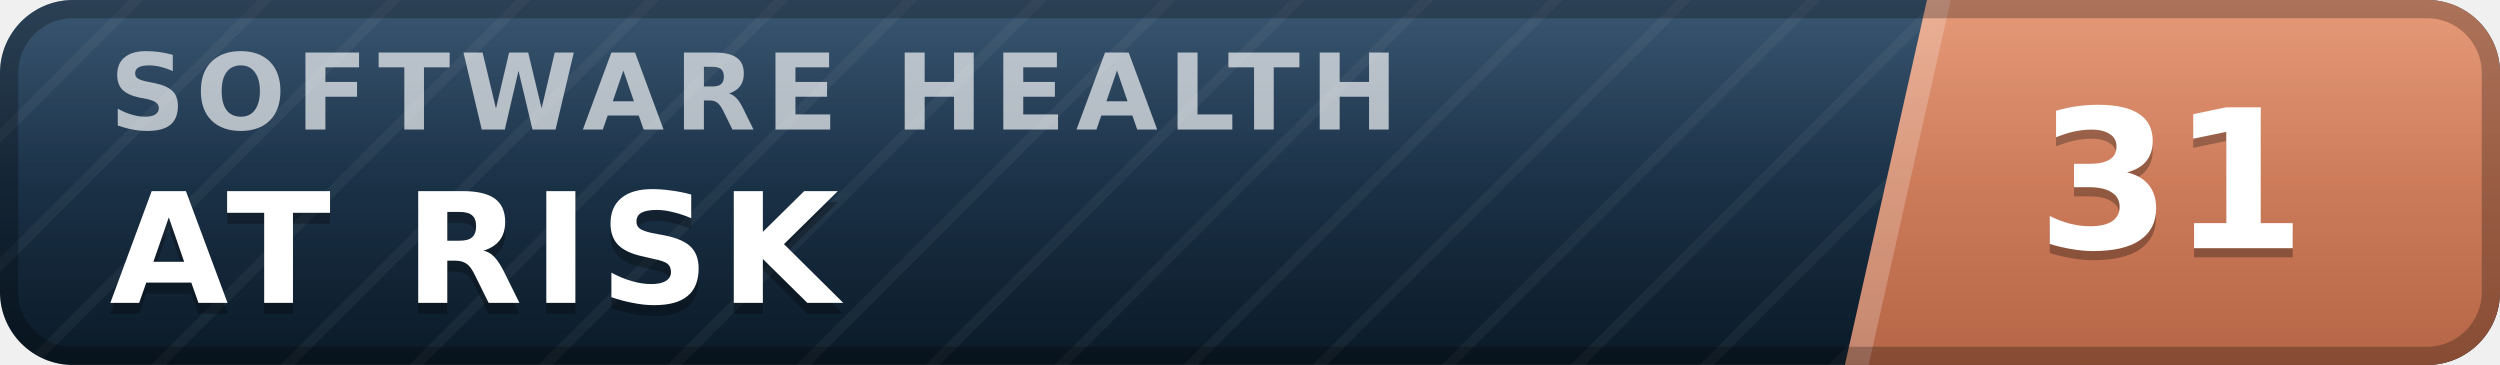
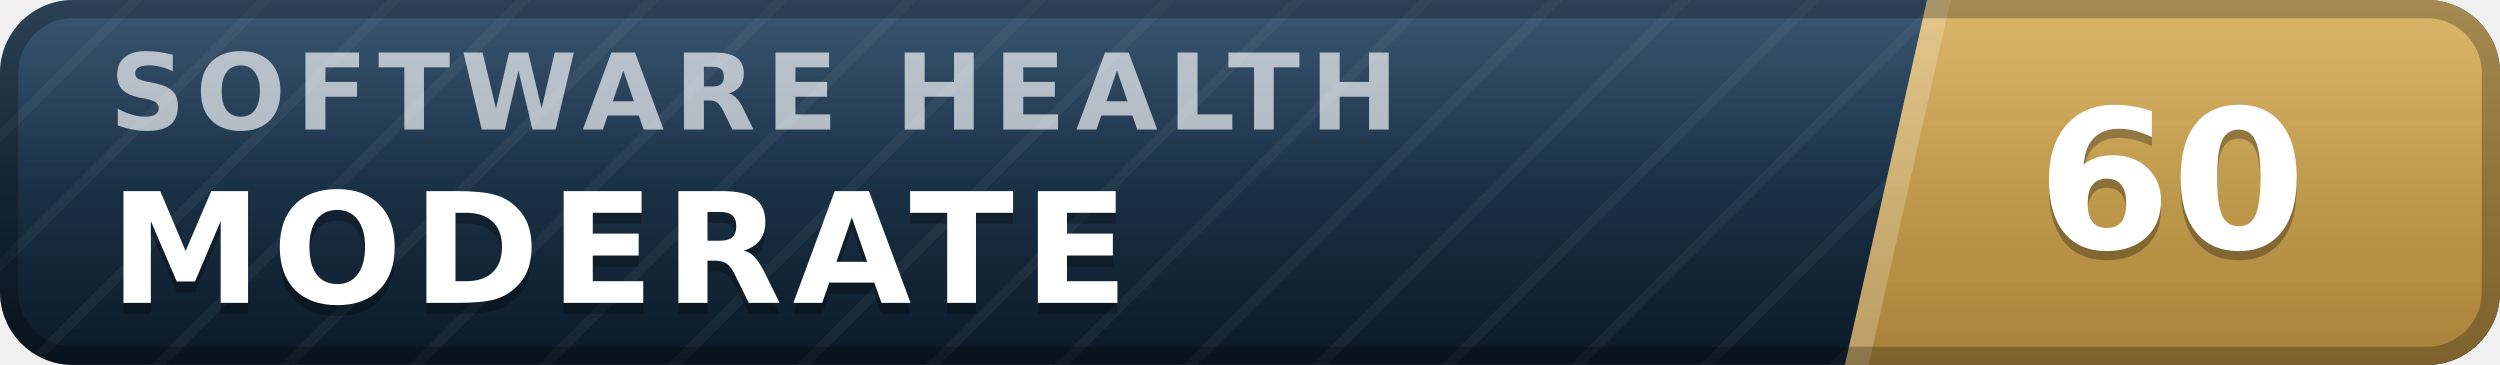
- <svg xmlns="http://www.w3.org/2000/svg" width="137" height="20" viewBox="0 0 137 20" role="img" aria-label="inspect.software software health index 31 of 100, at risk" font-family="Verdana,DejaVu Sans,Geneva,sans-serif">
+ <svg xmlns="http://www.w3.org/2000/svg" width="137" height="20" viewBox="0 0 137 20" role="img" aria-label="inspect.software software health index 60 of 100, moderate" font-family="Verdana,DejaVu Sans,Geneva,sans-serif">
  <defs>
    <linearGradient id="plate" x1="0" y1="0" x2="0" y2="1">
      <stop offset="0" stop-color="#1d3d5c" />
      <stop offset="1" stop-color="#0a1926" />
    </linearGradient>
    <linearGradient id="endplate" x1="0" y1="0" x2="0" y2="1">
-       <stop offset="0" stop-color="#e18a64" />
-       <stop offset="1" stop-color="#b56546" />
+       <stop offset="0" stop-color="#d5ac55" />
+       <stop offset="1" stop-color="#a8823a" />
    </linearGradient>
    <linearGradient id="gloss" x1="0" y1="0" x2="0" y2="1">
      <stop offset="0" stop-color="#fff" stop-opacity=".13" />
      <stop offset=".5" stop-color="#fff" stop-opacity=".03" />
      <stop offset="1" stop-color="#fff" stop-opacity="0" />
    </linearGradient>
    <pattern id="guilloche" width="5" height="5" patternUnits="userSpaceOnUse" patternTransform="rotate(45)">
      <line x1="0" y1="0" x2="0" y2="5" stroke="#fff" stroke-opacity=".045" stroke-width="1.1" />
    </pattern>
    <clipPath id="rounded">
      <rect width="137" height="20" rx="4" />
    </clipPath>
  </defs>
  <g clip-path="url(#rounded)">
    <rect width="137" height="20" fill="url(#plate)" />
    <rect width="137" height="20" fill="url(#guilloche)" />
    <polygon points="105.6,0 137,0 137,20 101.1,20" fill="url(#endplate)" />
    <polygon points="105.6,0 106.9,0 102.4,20 101.1,20" fill="#fff" fill-opacity=".22" />
    <text x="6.0" y="7.1" font-size="5.8" letter-spacing="0.55" fill="#fff" fill-opacity=".66" font-weight="bold" textLength="76.3" lengthAdjust="spacing">SOFTWARE HEALTH</text>
-     <text x="6.0" y="17.2" font-size="8.4" fill="#000" fill-opacity=".3" font-weight="bold" letter-spacing="0.55" textLength="43.3" lengthAdjust="spacing">AT RISK</text>
-     <text x="6.0" y="16.6" font-size="8.4" fill="#fff" font-weight="bold" letter-spacing="0.55" textLength="43.3" lengthAdjust="spacing">AT RISK</text>
-     <text x="119.0" y="14.1" font-size="10.6" fill="#000" fill-opacity=".3" font-weight="bold" text-anchor="middle">31</text>
-     <text x="119.0" y="13.6" font-size="10.6" fill="#fff" font-weight="bold" text-anchor="middle">31</text>
+     <text x="6.0" y="17.2" font-size="8.4" fill="#000" fill-opacity=".3" font-weight="bold" letter-spacing="0.55" textLength="59.5" lengthAdjust="spacing">MODERATE</text>
+     <text x="6.0" y="16.6" font-size="8.4" fill="#fff" font-weight="bold" letter-spacing="0.55" textLength="59.5" lengthAdjust="spacing">MODERATE</text>
+     <text x="119.0" y="14.1" font-size="10.6" fill="#000" fill-opacity=".3" font-weight="bold" text-anchor="middle">60</text>
+     <text x="119.0" y="13.6" font-size="10.6" fill="#fff" font-weight="bold" text-anchor="middle">60</text>
    <rect width="137" height="20" fill="url(#gloss)" />
  </g>
  <rect x=".5" y=".5" width="136" height="19" rx="3.5" fill="none" stroke="#000" stroke-opacity=".25" />
</svg>
